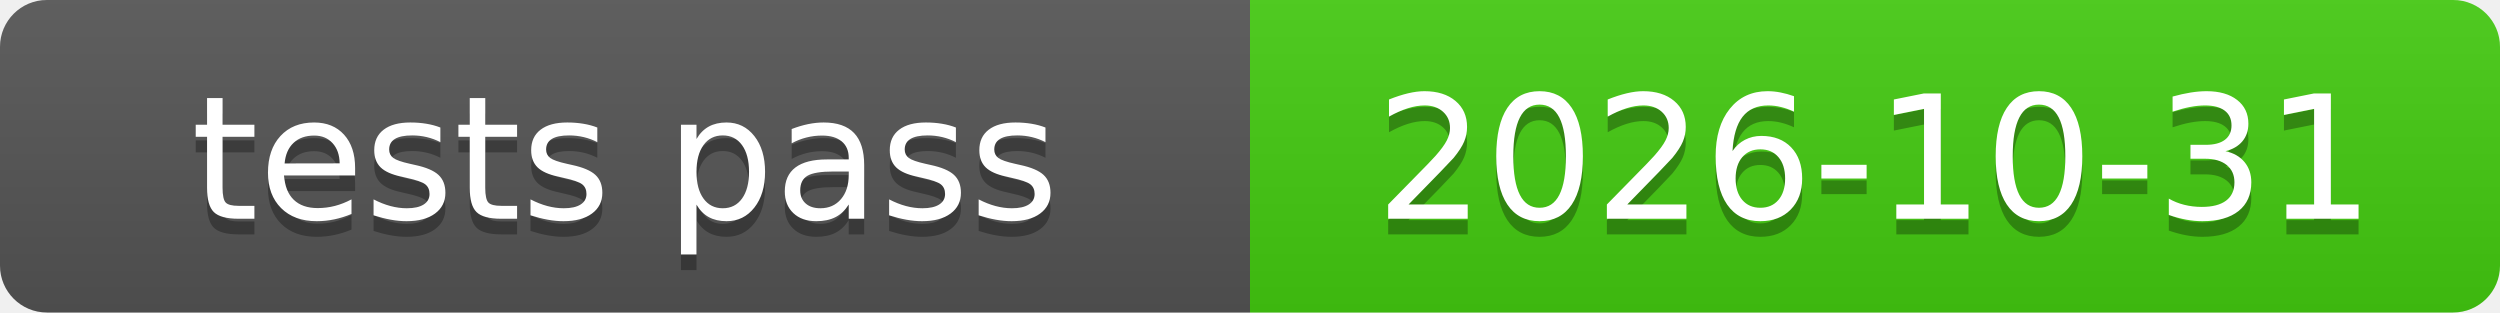
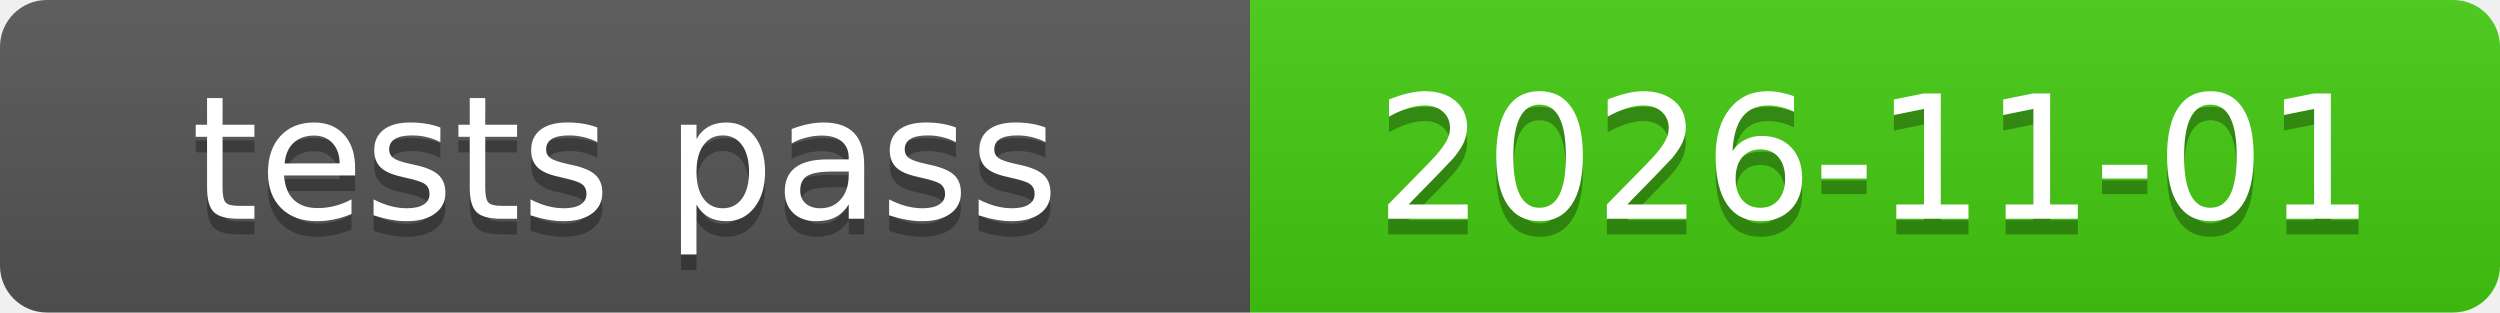
<svg xmlns="http://www.w3.org/2000/svg" xmlns:xlink="http://www.w3.org/1999/xlink" width="160" height="20" role="img">
-   <a target="_blank" xlink:href="https://github.com/symbolic-labs-pub/freedom-that-lasts/commit/7a7c454ea6e91a8a466b87d3eedfa8713432b71b">
+   <a target="_blank" xlink:href="https://github.com/symbolic-labs-pub/freedom-that-lasts/commit/f58618ec519ce8edbd3d8d0a696c316f232a290c">
    <linearGradient id="s" x2="0" y2="100%">
      <stop offset="0" stop-color="#bbb" stop-opacity=".1" />
      <stop offset="1" stop-opacity=".1" />
    </linearGradient>
    <clipPath id="r">
      <rect width="160" height="20" rx="3" fill="#fff" />
    </clipPath>
    <g clip-path="url(#r)">
      <rect width="80" height="20" fill="#555" />
      <rect x="80" width="80" height="20" fill="#4c1" />
      <rect width="160" height="20" fill="url(#s)" />
    </g>
    <g fill="#fff" text-anchor="middle" font-family="Verdana,Geneva,DejaVu Sans,sans-serif" text-rendering="geometricPrecision" font-size="110">
      <text aria-hidden="true" x="400.0" y="150" fill="#010101" fill-opacity=".3" transform="scale(.1)" textLength="700">tests pass</text>
      <text x="400.0" y="140" transform="scale(.1)" fill="#fff" textLength="700">tests pass</text>
-       <text aria-hidden="true" x="1200.0" y="150" fill="#010101" fill-opacity=".3" transform="scale(.1)" textLength="700">2026-10-31</text>
-       <text x="1200.0" y="140" transform="scale(.1)" fill="#fff" textLength="700">2026-10-31</text>
+       <text aria-hidden="true" x="1200.0" y="150" fill="#010101" fill-opacity=".3" transform="scale(.1)" textLength="700">2026-11-01</text>
+       <text x="1200.0" y="140" transform="scale(.1)" fill="#fff" textLength="700">2026-11-01</text>
    </g>
  </a>
</svg>
